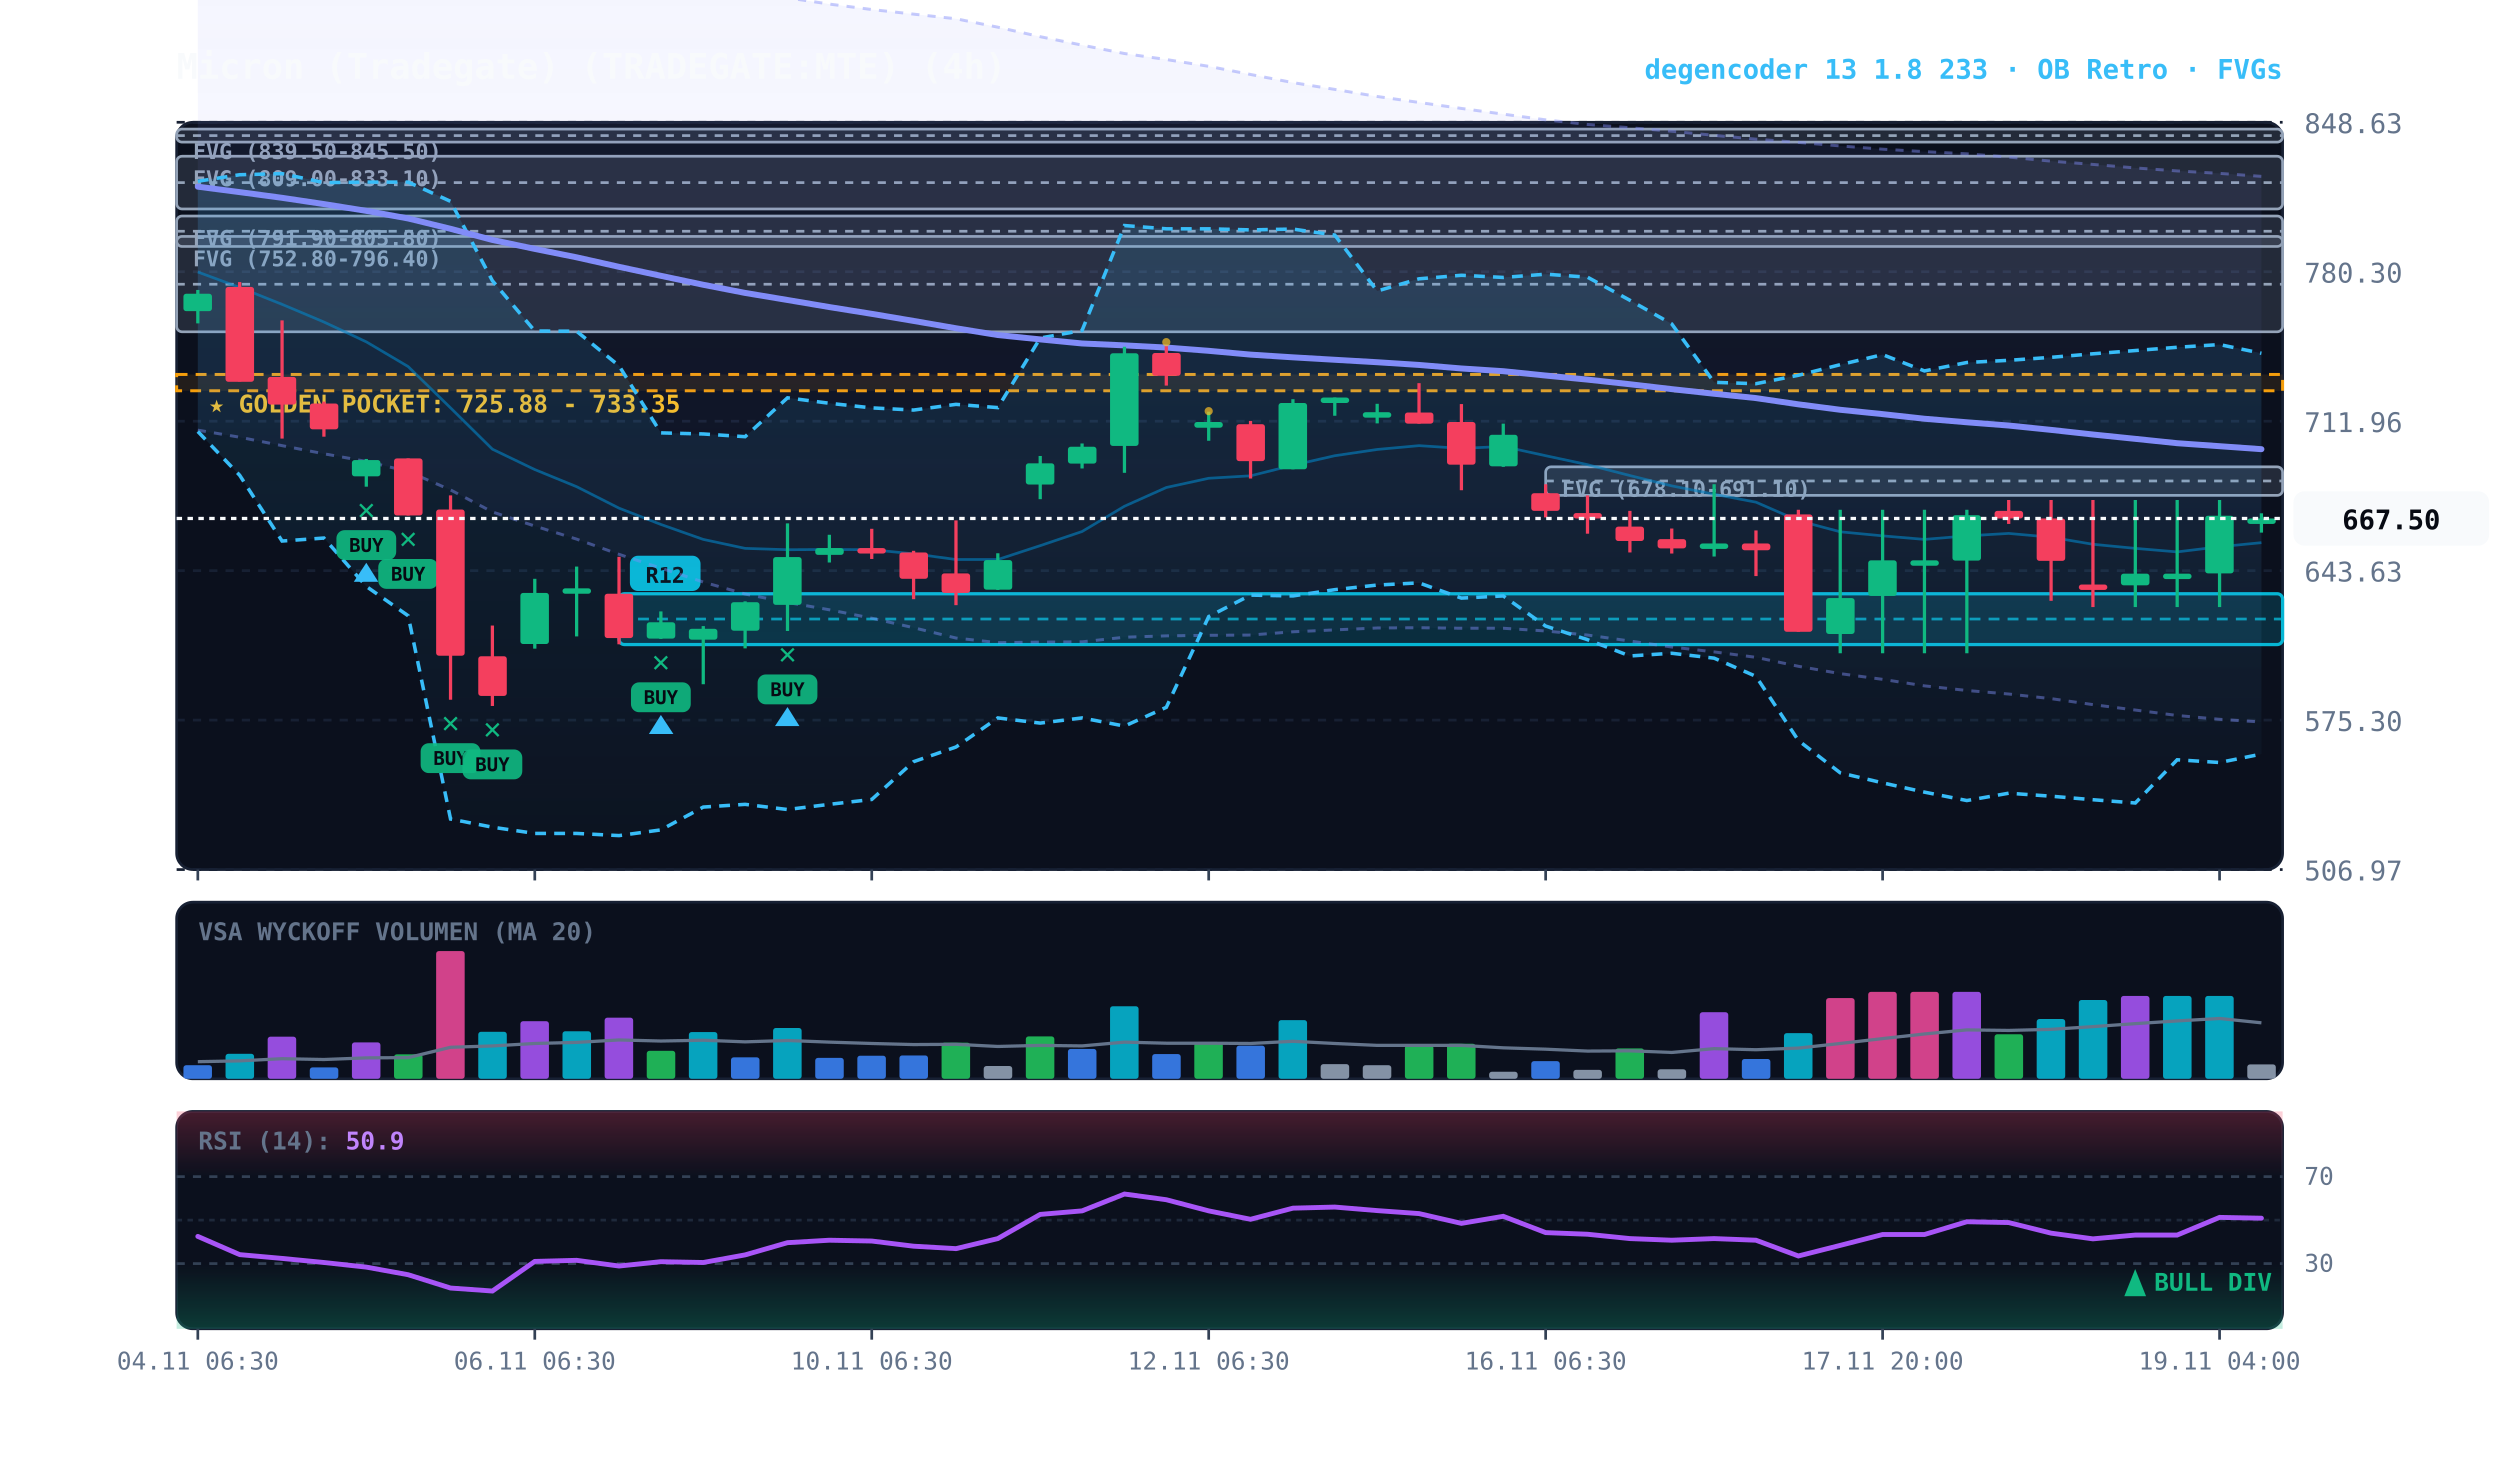
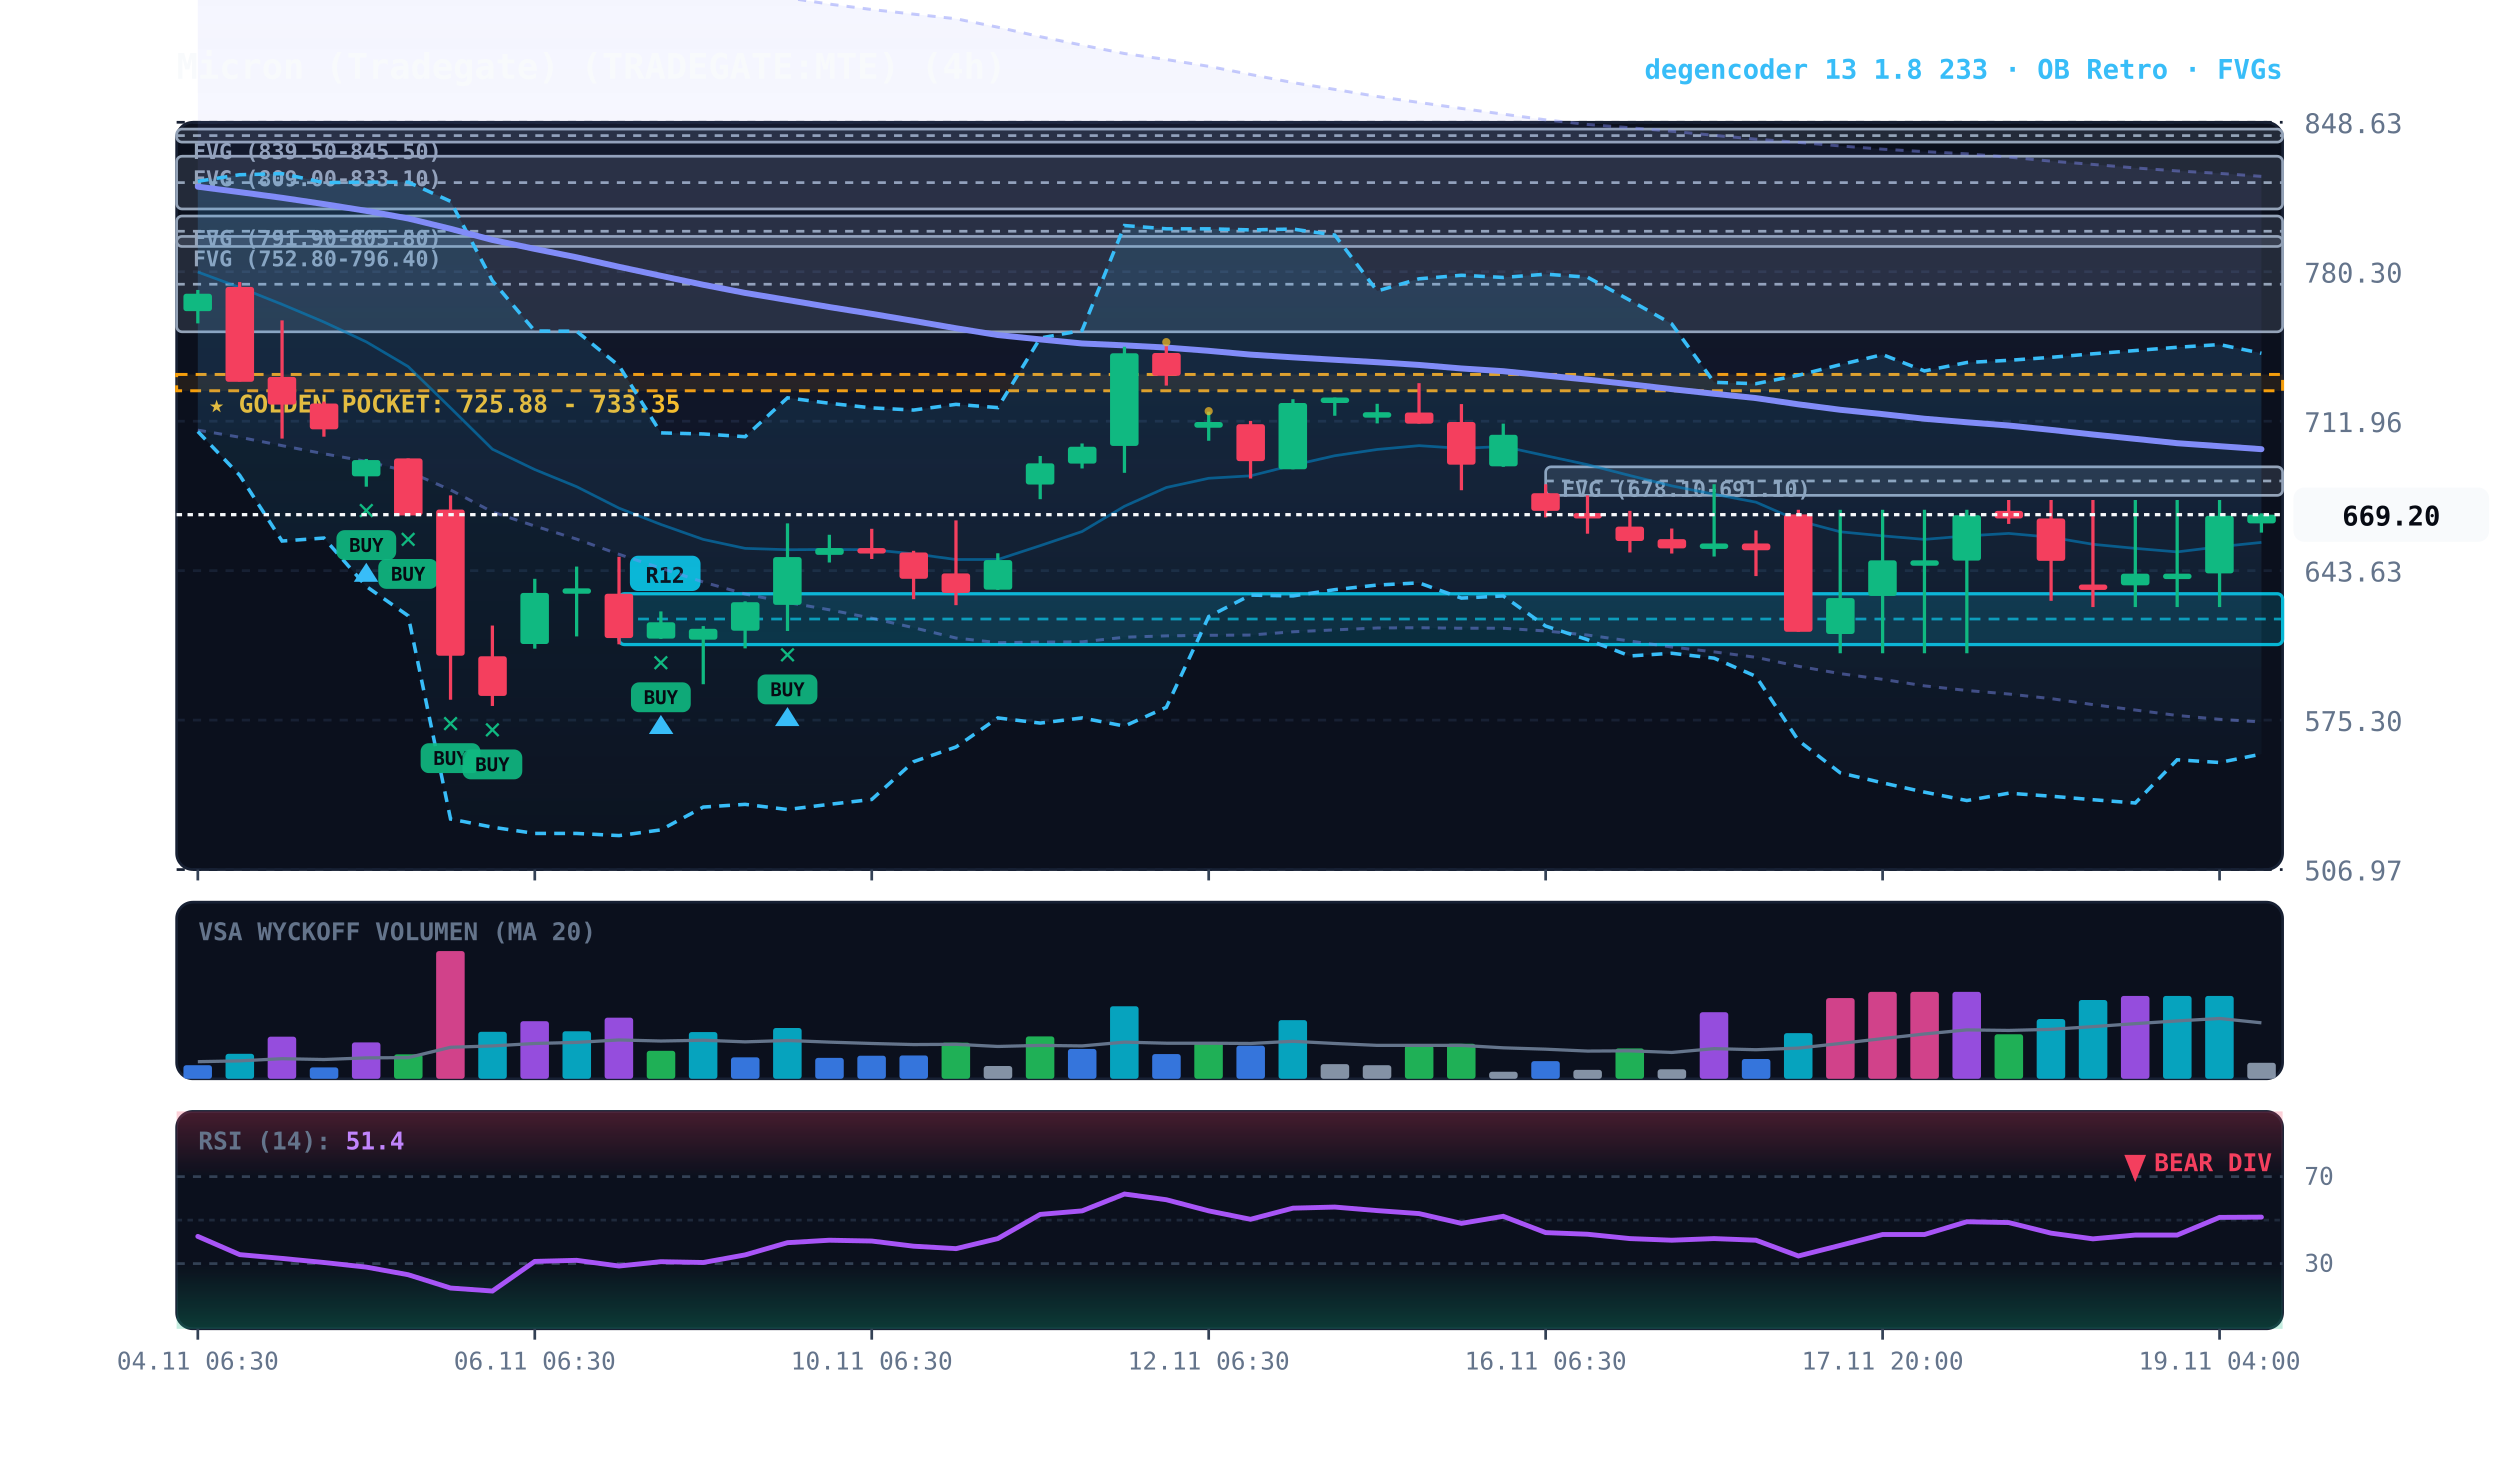
<svg xmlns="http://www.w3.org/2000/svg" viewBox="0 0 920 540" width="100%" height="100%" style="background:#070a13; font-family:'JetBrains Mono', monospace;">
  <defs>
    <linearGradient id="cloud-grad" x1="0%" y1="0%" x2="0%" y2="100%">
      <stop offset="0%" stop-color="#38bdf8" stop-opacity="0.14" />
      <stop offset="100%" stop-color="#38bdf8" stop-opacity="0.02" />
    </linearGradient>
    <linearGradient id="rfe-cloud" x1="0%" y1="0%" x2="0%" y2="100%">
      <stop offset="0%" stop-color="#818cf8" stop-opacity="0.09" />
      <stop offset="100%" stop-color="#818cf8" stop-opacity="0.02" />
    </linearGradient>
    <linearGradient id="rsi-overbought" x1="0%" y1="0%" x2="0%" y2="100%">
      <stop offset="0%" stop-color="#f43f5e" stop-opacity="0.25" />
      <stop offset="100%" stop-color="#f43f5e" stop-opacity="0.0" />
    </linearGradient>
    <linearGradient id="rsi-oversold" x1="0%" y1="0%" x2="0%" y2="100%">
      <stop offset="0%" stop-color="#10b981" stop-opacity="0.0" />
      <stop offset="100%" stop-color="#10b981" stop-opacity="0.25" />
    </linearGradient>
  </defs>
  <rect x="65" y="45" width="775" height="275" fill="#0b101d" rx="6" stroke="#172033" stroke-width="1" />
  <rect x="65" y="332" width="775" height="65" fill="#0b101d" rx="6" stroke="#172033" stroke-width="1" />
  <rect x="65" y="409" width="775" height="80" fill="#0b101d" rx="6" stroke="#172033" stroke-width="1" />
  <line x1="65" y1="320.0" x2="840" y2="320.0" stroke="#172033" stroke-dasharray="3,3" stroke-width="1" />
  <text x="848" y="324.0" fill="#64748b" font-size="10" text-anchor="start">506.97</text>
  <line x1="65" y1="265.0" x2="840" y2="265.0" stroke="#172033" stroke-dasharray="3,3" stroke-width="1" />
  <text x="848" y="269.0" fill="#64748b" font-size="10" text-anchor="start">575.30</text>
  <line x1="65" y1="210.0" x2="840" y2="210.0" stroke="#172033" stroke-dasharray="3,3" stroke-width="1" />
  <text x="848" y="214.0" fill="#64748b" font-size="10" text-anchor="start">643.63</text>
  <line x1="65" y1="155.0" x2="840" y2="155.0" stroke="#172033" stroke-dasharray="3,3" stroke-width="1" />
  <text x="848" y="159.0" fill="#64748b" font-size="10" text-anchor="start">711.96</text>
  <line x1="65" y1="100.0" x2="840" y2="100.0" stroke="#172033" stroke-dasharray="3,3" stroke-width="1" />
  <text x="848" y="104.0" fill="#64748b" font-size="10" text-anchor="start">780.30</text>
  <line x1="65" y1="45.0" x2="840" y2="45.0" stroke="#172033" stroke-dasharray="3,3" stroke-width="1" />
  <text x="848" y="49.0" fill="#64748b" font-size="10" text-anchor="start">848.63</text>
  <rect x="65" y="137.8" width="775" height="6.0" fill="rgba(245, 158, 11, 0.10)" stroke="#f59e0b" stroke-dasharray="4,3" stroke-width="1.1" />
  <text x="77" y="151.8" fill="#fbbf24" font-size="9" font-weight="bold">★ GOLDEN POCKET: 725.88 - 733.35</text>
  <rect x="568.8" y="171.8" width="271.2" height="10.5" fill="rgba(148, 163, 184, 0.18)" stroke="#94a3b8" stroke-width="1" rx="2" />
  <line x1="568.8" y1="177.0" x2="840" y2="177.0" stroke="#94a3b8" stroke-dasharray="3,3" stroke-width="1" />
  <text x="574.8" y="182.8" fill="#94a3b8" font-size="8" font-weight="bold">FVG (678.10-691.10)</text>
  <rect x="65.0" y="87.0" width="775.0" height="35.1" fill="rgba(148, 163, 184, 0.18)" stroke="#94a3b8" stroke-width="1" rx="2" />
  <line x1="65.0" y1="104.6" x2="840" y2="104.6" stroke="#94a3b8" stroke-dasharray="3,3" stroke-width="1" />
  <text x="71.0" y="98.0" fill="#94a3b8" font-size="8" font-weight="bold">FVG (752.80-796.40)</text>
  <rect x="65.0" y="79.5" width="775.0" height="11.2" fill="rgba(148, 163, 184, 0.18)" stroke="#94a3b8" stroke-width="1" rx="2" />
  <line x1="65.0" y1="85.1" x2="840" y2="85.1" stroke="#94a3b8" stroke-dasharray="3,3" stroke-width="1" />
  <text x="71.0" y="90.5" fill="#94a3b8" font-size="8" font-weight="bold">FVG (791.90-805.80)</text>
  <rect x="65.0" y="57.5" width="775.0" height="19.4" fill="rgba(148, 163, 184, 0.18)" stroke="#94a3b8" stroke-width="1" rx="2" />
  <line x1="65.0" y1="67.2" x2="840" y2="67.2" stroke="#94a3b8" stroke-dasharray="3,3" stroke-width="1" />
  <text x="71.0" y="68.5" fill="#94a3b8" font-size="8" font-weight="bold">FVG (809.00-833.10)</text>
  <rect x="65.0" y="47.5" width="775.0" height="4.8" fill="rgba(148, 163, 184, 0.18)" stroke="#94a3b8" stroke-width="1" rx="2" />
  <line x1="65.0" y1="49.9" x2="840" y2="49.9" stroke="#94a3b8" stroke-dasharray="3,3" stroke-width="1" />
  <text x="71.0" y="58.5" fill="#94a3b8" font-size="8" font-weight="bold">FVG (839.50-845.50)</text>
  <rect x="227.8" y="218.5" width="612.2" height="18.7" fill="rgba(6, 182, 212, 0.18)" stroke="#06b6d4" stroke-width="1.2" rx="2" />
  <line x1="227.8" y1="227.8" x2="840" y2="227.8" stroke="#06b6d4" stroke-dasharray="4,3" stroke-width="1.0" opacity="0.8" />
  <rect x="231.8" y="204.5" width="26" height="13" fill="#06b6d4" rx="3" />
  <text x="244.8" y="214.5" fill="#070a13" font-size="8" font-weight="bold" text-anchor="middle">R12</text>
  <polygon points="72.8,-21.0 88.2,-19.6 103.8,-18.4 119.2,-16.8 134.8,-14.7 150.2,-12.7 165.8,-11.8 181.2,-11.7 196.8,-10.4 212.2,-8.9 227.8,-7.6 243.2,-6.1 258.8,-4.6 274.2,-3.0 289.8,-0.8 305.2,1.5 320.8,3.5 336.2,5.2 351.8,6.9 367.2,10.0 382.8,13.5 398.2,16.6 413.8,19.7 429.2,21.9 444.8,24.4 460.2,27.4 475.8,30.4 491.2,32.9 506.8,35.5 522.2,37.7 537.8,39.9 553.2,42.0 568.8,44.1 584.2,45.8 599.8,47.0 615.2,48.3 630.8,49.8 646.2,51.2 661.8,52.4 677.2,53.7 692.8,54.9 708.2,55.8 723.8,56.6 739.2,57.8 754.8,59.3 770.2,60.5 785.8,61.8 801.2,62.9 816.8,63.8 832.2,64.9 832.2,265.7 816.8,264.7 801.2,263.3 785.8,261.3 770.2,259.3 754.8,257.1 739.2,255.4 723.8,254.1 708.2,252.4 692.8,250.0 677.2,247.9 661.8,245.2 646.2,241.9 630.8,239.9 615.2,238.1 599.8,235.9 584.2,233.7 568.8,232.2 553.2,231.2 537.8,231.2 522.2,231.0 506.8,231.1 491.2,231.8 475.8,232.5 460.2,233.7 444.8,233.8 429.2,234.0 413.8,234.5 398.2,236.2 382.8,236.3 367.2,236.5 351.8,234.8 336.2,231.0 320.8,227.5 305.2,224.4 289.8,221.7 274.2,218.6 258.8,214.2 243.2,209.1 227.8,204.0 212.2,198.4 196.8,193.6 181.2,188.4 165.8,180.3 150.2,173.5 134.8,169.8 119.2,167.0 103.8,164.0 88.2,160.9 72.8,158.3" fill="url(#rfe-cloud)" />
  <polyline points="72.8,-21.0 88.2,-19.6 103.8,-18.4 119.2,-16.8 134.8,-14.7 150.2,-12.7 165.8,-11.8 181.2,-11.7 196.8,-10.4 212.2,-8.9 227.8,-7.6 243.2,-6.1 258.8,-4.6 274.2,-3.0 289.8,-0.8 305.2,1.5 320.8,3.5 336.2,5.2 351.8,6.9 367.2,10.0 382.8,13.5 398.2,16.6 413.8,19.7 429.2,21.9 444.8,24.4 460.2,27.4 475.8,30.4 491.2,32.9 506.8,35.5 522.2,37.7 537.8,39.9 553.2,42.0 568.8,44.1 584.2,45.8 599.8,47.0 615.2,48.3 630.8,49.8 646.2,51.2 661.8,52.4 677.2,53.7 692.8,54.9 708.2,55.8 723.8,56.6 739.2,57.8 754.8,59.3 770.2,60.5 785.8,61.8 801.2,62.9 816.8,63.8 832.2,64.9" fill="none" stroke="#818cf8" stroke-width="1.1" stroke-opacity="0.45" stroke-dasharray="3,3" />
  <polyline points="72.8,158.3 88.2,160.9 103.8,164.0 119.2,167.0 134.8,169.8 150.2,173.5 165.8,180.3 181.2,188.4 196.8,193.6 212.2,198.4 227.8,204.0 243.2,209.1 258.8,214.2 274.2,218.6 289.8,221.7 305.2,224.4 320.8,227.5 336.2,231.0 351.8,234.8 367.2,236.5 382.8,236.3 398.2,236.2 413.8,234.5 429.2,234.0 444.8,233.8 460.2,233.7 475.8,232.5 491.2,231.8 506.8,231.1 522.2,231.0 537.8,231.2 553.2,231.2 568.8,232.2 584.2,233.7 599.8,235.9 615.2,238.1 630.8,239.9 646.2,241.9 661.8,245.2 677.2,247.9 692.8,250.0 708.2,252.4 723.8,254.1 739.2,255.4 754.8,257.1 770.2,259.3 785.8,261.3 801.2,263.3 816.8,264.7 832.2,265.7" fill="none" stroke="#818cf8" stroke-width="1.1" stroke-opacity="0.45" stroke-dasharray="3,3" />
  <polygon points="72.8,66.7 88.2,64.3 103.8,63.9 119.2,67.2 134.8,67.0 150.2,67.0 165.8,74.1 181.2,103.3 196.8,121.8 212.2,121.9 227.8,134.6 243.2,159.3 258.8,159.7 274.2,160.7 289.8,146.4 305.2,148.4 320.8,150.1 336.2,150.9 351.8,148.8 367.2,150.0 382.8,124.4 398.2,121.6 413.8,83.0 429.2,84.2 444.8,84.2 460.2,84.6 475.8,84.3 491.2,86.5 506.8,107.1 522.2,102.6 537.8,101.3 553.2,102.1 568.8,100.9 584.2,102.0 599.8,110.5 615.2,119.2 630.8,140.7 646.2,141.2 661.8,138.1 677.2,134.2 692.8,130.5 708.2,136.5 723.8,133.4 739.2,132.6 754.8,131.5 770.2,130.2 785.8,129.0 801.2,127.8 816.8,126.8 832.2,130.0 832.2,277.5 816.8,280.6 801.2,279.6 785.8,295.5 770.2,294.3 754.8,293.0 739.2,291.9 723.8,294.6 708.2,291.5 692.8,288.1 677.2,284.4 661.8,272.5 646.2,248.9 630.8,242.2 615.2,240.4 599.8,241.4 584.2,235.4 568.8,230.4 553.2,219.3 537.8,220.1 522.2,214.5 506.8,215.3 491.2,217.0 475.8,219.3 460.2,219.0 444.8,226.9 429.2,260.3 413.8,267.2 398.2,264.2 382.8,266.1 367.2,264.2 351.8,274.9 336.2,280.3 320.8,294.2 305.2,296.0 289.8,297.9 274.2,296.0 258.8,297.0 243.2,305.4 227.8,307.5 212.2,306.7 196.8,306.7 181.2,304.4 165.8,301.4 150.2,226.6 134.8,215.8 119.2,198.0 103.8,199.1 88.2,174.9 72.8,158.8" fill="url(#cloud-grad)" />
  <polyline points="72.8,66.7 88.2,64.3 103.8,63.9 119.2,67.2 134.8,67.0 150.2,67.0 165.8,74.1 181.2,103.3 196.8,121.8 212.2,121.9 227.8,134.6 243.2,159.3 258.8,159.7 274.2,160.7 289.8,146.4 305.2,148.4 320.8,150.1 336.2,150.9 351.8,148.8 367.2,150.0 382.8,124.4 398.2,121.6 413.8,83.0 429.2,84.2 444.8,84.2 460.2,84.6 475.8,84.3 491.2,86.5 506.8,107.1 522.2,102.6 537.8,101.3 553.2,102.1 568.8,100.9 584.2,102.0 599.8,110.5 615.2,119.2 630.8,140.7 646.2,141.2 661.8,138.1 677.2,134.2 692.8,130.5 708.2,136.5 723.8,133.4 739.2,132.6 754.8,131.5 770.2,130.2 785.8,129.0 801.2,127.8 816.8,126.8 832.2,130.0" fill="none" stroke="#38bdf8" stroke-width="1.3" stroke-dasharray="4,3" />
  <polyline points="72.8,158.8 88.2,174.9 103.8,199.1 119.2,198.0 134.8,215.8 150.2,226.6 165.8,301.4 181.2,304.4 196.8,306.7 212.2,306.7 227.8,307.5 243.2,305.4 258.8,297.0 274.2,296.0 289.8,297.9 305.2,296.0 320.8,294.2 336.2,280.3 351.8,274.9 367.2,264.2 382.8,266.1 398.2,264.2 413.8,267.2 429.2,260.3 444.8,226.9 460.2,219.0 475.8,219.3 491.2,217.0 506.8,215.3 522.2,214.5 537.8,220.1 553.2,219.3 568.8,230.4 584.2,235.4 599.8,241.4 615.2,240.4 630.8,242.2 646.2,248.9 661.8,272.5 677.2,284.4 692.8,288.1 708.2,291.5 723.8,294.6 739.2,291.9 754.8,293.0 770.2,294.3 785.8,295.5 801.2,279.6 816.8,280.6 832.2,277.5" fill="none" stroke="#38bdf8" stroke-width="1.3" stroke-dasharray="4,3" />
-   <polyline points="72.8,100.1 88.2,105.8 103.8,112.0 119.2,118.5 134.8,125.8 150.2,134.9 165.8,150.1 181.2,165.3 196.8,172.8 212.2,179.1 227.8,187.0 243.2,193.0 258.8,198.5 274.2,201.8 289.8,202.3 305.2,202.2 320.8,202.3 336.2,203.8 351.8,205.9 367.2,205.9 382.8,200.8 398.2,195.6 413.8,186.3 429.2,179.4 444.8,176.0 460.2,175.1 475.8,171.2 491.2,167.7 506.8,165.4 522.2,164.0 537.8,165.0 553.2,164.3 568.8,167.7 584.2,171.0 599.8,175.0 615.2,178.8 630.8,181.9 646.2,184.8 661.8,191.6 677.2,195.7 692.8,197.2 708.2,198.5 723.8,197.2 739.2,196.3 754.8,197.7 770.2,200.3 785.8,201.8 801.2,203.1 816.8,201.2 832.2,199.7" fill="none" stroke="#0284c7" stroke-width="1.0" stroke-opacity="0.6" />
+   <polyline points="72.8,100.1 88.2,105.8 103.8,112.0 119.2,118.5 134.8,125.8 150.2,134.9 165.8,150.1 181.2,165.3 196.8,172.8 212.2,179.1 227.8,187.0 243.2,193.0 258.8,198.5 274.2,201.8 289.8,202.3 305.2,202.2 320.8,202.3 336.2,203.8 351.8,205.9 367.2,205.9 382.8,200.8 398.2,195.6 413.8,186.3 429.2,179.4 444.8,176.0 460.2,175.1 475.8,171.2 491.2,167.7 506.8,165.4 522.2,164.0 537.8,165.0 553.2,164.3 568.8,167.7 584.2,171.0 599.8,175.0 615.2,178.8 630.8,181.9 646.2,184.8 661.8,191.6 677.2,195.7 692.8,197.2 708.2,198.5 723.8,197.2 739.2,196.3 754.8,197.7 770.2,200.3 785.8,201.8 801.2,203.1 816.8,201.2 832.2,199.6" fill="none" stroke="#0284c7" stroke-width="1.0" stroke-opacity="0.6" />
  <polyline points="72.8,68.7 88.2,70.7 103.8,72.8 119.2,75.1 134.8,77.6 150.2,80.4 165.8,84.2 181.2,88.3 196.8,91.6 212.2,94.7 227.8,98.2 243.2,101.5 258.8,104.8 274.2,107.8 289.8,110.4 305.2,113.0 320.8,115.5 336.2,118.1 351.8,120.8 367.2,123.3 382.8,124.9 398.2,126.4 413.8,127.1 429.2,127.9 444.8,129.1 460.2,130.5 475.8,131.5 491.2,132.4 506.8,133.3 522.2,134.3 537.8,135.6 553.2,136.6 568.8,138.2 584.2,139.7 599.8,141.4 615.2,143.2 630.8,144.9 646.2,146.5 661.8,148.8 677.2,150.8 692.8,152.4 708.2,154.1 723.8,155.4 739.2,156.6 754.8,158.2 770.2,159.9 785.8,161.5 801.2,163.1 816.8,164.2 832.2,165.3" fill="none" stroke="#818cf8" stroke-width="2.2" stroke-linecap="round" />
  <line x1="72.8" y1="106.7" x2="72.8" y2="119.0" stroke="#10b981" stroke-width="1.2" />
  <rect x="67.5" y="108.1" width="10.5" height="6.4" fill="#10b981" rx="1" />
  <line x1="88.2" y1="103.8" x2="88.2" y2="140.4" stroke="#f43f5e" stroke-width="1.2" />
  <rect x="83.0" y="105.6" width="10.5" height="34.9" fill="#f43f5e" rx="1" />
  <line x1="103.8" y1="117.9" x2="103.8" y2="161.4" stroke="#f43f5e" stroke-width="1.2" />
  <rect x="98.5" y="138.7" width="10.5" height="10.2" fill="#f43f5e" rx="1" />
  <line x1="119.2" y1="147.8" x2="119.2" y2="160.7" stroke="#f43f5e" stroke-width="1.2" />
  <rect x="114.0" y="148.5" width="10.5" height="9.5" fill="#f43f5e" rx="1" />
  <line x1="134.8" y1="168.9" x2="134.8" y2="179.1" stroke="#10b981" stroke-width="1.2" />
  <rect x="129.5" y="169.3" width="10.5" height="6.0" fill="#10b981" rx="1" />
  <text x="134.8" y="191.1" fill="#10b981" font-size="11" font-weight="bold" text-anchor="middle">✕</text>
  <rect x="123.8" y="195.1" width="22" height="11" fill="#10b981" rx="3" opacity="0.9" />
  <text x="134.8" y="203.1" fill="#070a13" font-size="7" font-weight="bold" text-anchor="middle">BUY</text>
  <polygon points="134.8,207.1 130.2,214.1 139.2,214.1" fill="#38bdf8" />
  <line x1="150.2" y1="168.7" x2="150.2" y2="189.7" stroke="#f43f5e" stroke-width="1.2" />
  <rect x="145.0" y="168.7" width="10.5" height="21.0" fill="#f43f5e" rx="1" />
  <text x="150.2" y="201.7" fill="#10b981" font-size="11" font-weight="bold" text-anchor="middle">✕</text>
  <rect x="139.2" y="205.7" width="22" height="11" fill="#10b981" rx="3" opacity="0.9" />
  <text x="150.2" y="213.7" fill="#070a13" font-size="7" font-weight="bold" text-anchor="middle">BUY</text>
  <line x1="165.8" y1="182.3" x2="165.8" y2="257.5" stroke="#f43f5e" stroke-width="1.2" />
  <rect x="160.5" y="187.5" width="10.5" height="53.8" fill="#f43f5e" rx="1" />
  <text x="165.8" y="269.5" fill="#10b981" font-size="11" font-weight="bold" text-anchor="middle">✕</text>
  <rect x="154.8" y="273.5" width="22" height="11" fill="#10b981" rx="3" opacity="0.9" />
  <text x="165.8" y="281.5" fill="#070a13" font-size="7" font-weight="bold" text-anchor="middle">BUY</text>
  <line x1="181.2" y1="230.2" x2="181.2" y2="259.8" stroke="#f43f5e" stroke-width="1.2" />
  <rect x="176.0" y="241.5" width="10.5" height="14.6" fill="#f43f5e" rx="1" />
  <text x="181.2" y="271.8" fill="#10b981" font-size="11" font-weight="bold" text-anchor="middle">✕</text>
  <rect x="170.2" y="275.8" width="22" height="11" fill="#10b981" rx="3" opacity="0.9" />
  <text x="181.2" y="283.8" fill="#070a13" font-size="7" font-weight="bold" text-anchor="middle">BUY</text>
  <line x1="196.8" y1="213.0" x2="196.8" y2="238.7" stroke="#10b981" stroke-width="1.2" />
  <rect x="191.5" y="218.2" width="10.5" height="18.8" fill="#10b981" rx="1" />
  <line x1="212.2" y1="208.5" x2="212.2" y2="234.2" stroke="#10b981" stroke-width="1.2" />
  <rect x="207.0" y="216.5" width="10.5" height="2.0" fill="#10b981" rx="1" />
  <line x1="227.8" y1="204.9" x2="227.8" y2="237.1" stroke="#f43f5e" stroke-width="1.2" />
  <rect x="222.5" y="218.5" width="10.5" height="16.3" fill="#f43f5e" rx="1" />
  <line x1="243.2" y1="225.0" x2="243.2" y2="235.1" stroke="#10b981" stroke-width="1.2" />
  <rect x="238.0" y="229.0" width="10.5" height="6.0" fill="#10b981" rx="1" />
  <text x="243.2" y="247.1" fill="#10b981" font-size="11" font-weight="bold" text-anchor="middle">✕</text>
  <rect x="232.2" y="251.1" width="22" height="11" fill="#10b981" rx="3" opacity="0.9" />
  <text x="243.2" y="259.1" fill="#070a13" font-size="7" font-weight="bold" text-anchor="middle">BUY</text>
  <polygon points="243.2,263.1 238.8,270.1 247.8,270.1" fill="#38bdf8" />
  <line x1="258.8" y1="230.4" x2="258.8" y2="251.8" stroke="#10b981" stroke-width="1.2" />
  <rect x="253.5" y="231.4" width="10.5" height="4.0" fill="#10b981" rx="1" />
  <line x1="274.2" y1="221.3" x2="274.2" y2="238.6" stroke="#10b981" stroke-width="1.2" />
  <rect x="269.0" y="221.6" width="10.5" height="10.5" fill="#10b981" rx="1" />
  <line x1="289.8" y1="192.6" x2="289.8" y2="232.2" stroke="#10b981" stroke-width="1.2" />
  <rect x="284.5" y="205.0" width="10.5" height="17.6" fill="#10b981" rx="1" />
  <text x="289.8" y="244.2" fill="#10b981" font-size="11" font-weight="bold" text-anchor="middle">✕</text>
  <rect x="278.8" y="248.2" width="22" height="11" fill="#10b981" rx="3" opacity="0.9" />
  <text x="289.8" y="256.2" fill="#070a13" font-size="7" font-weight="bold" text-anchor="middle">BUY</text>
  <polygon points="289.8,260.2 285.2,267.2 294.2,267.2" fill="#38bdf8" />
  <line x1="305.2" y1="196.8" x2="305.2" y2="207.0" stroke="#10b981" stroke-width="1.2" />
  <rect x="300.0" y="201.7" width="10.5" height="2.5" fill="#10b981" rx="1" />
  <line x1="320.8" y1="194.6" x2="320.8" y2="205.7" stroke="#f43f5e" stroke-width="1.2" />
  <rect x="315.5" y="201.7" width="10.5" height="2.0" fill="#f43f5e" rx="1" />
  <line x1="336.2" y1="202.7" x2="336.2" y2="220.5" stroke="#f43f5e" stroke-width="1.2" />
  <rect x="331.0" y="203.3" width="10.5" height="9.7" fill="#f43f5e" rx="1" />
  <line x1="351.8" y1="191.5" x2="351.8" y2="222.7" stroke="#f43f5e" stroke-width="1.2" />
  <rect x="346.5" y="211.0" width="10.5" height="7.2" fill="#f43f5e" rx="1" />
  <line x1="367.2" y1="203.6" x2="367.2" y2="217.1" stroke="#10b981" stroke-width="1.2" />
  <rect x="362.0" y="206.1" width="10.5" height="10.9" fill="#10b981" rx="1" />
  <line x1="382.8" y1="167.8" x2="382.8" y2="183.7" stroke="#10b981" stroke-width="1.2" />
  <rect x="377.5" y="170.5" width="10.5" height="7.8" fill="#10b981" rx="1" />
  <line x1="398.2" y1="163.2" x2="398.2" y2="172.4" stroke="#10b981" stroke-width="1.2" />
  <rect x="393.0" y="164.4" width="10.5" height="6.2" fill="#10b981" rx="1" />
  <line x1="413.8" y1="127.6" x2="413.8" y2="174.0" stroke="#10b981" stroke-width="1.2" />
  <rect x="408.5" y="130.0" width="10.5" height="34.1" fill="#10b981" rx="1" />
  <line x1="429.2" y1="127.4" x2="429.2" y2="141.9" stroke="#f43f5e" stroke-width="1.2" />
  <rect x="424.0" y="129.9" width="10.5" height="8.4" fill="#f43f5e" rx="1" />
  <circle cx="429.2" cy="125.9" r="1.5" fill="#fbbf24" opacity="0.7" />
  <line x1="444.8" y1="151.5" x2="444.8" y2="162.2" stroke="#10b981" stroke-width="1.2" />
  <rect x="439.5" y="155.3" width="10.5" height="2.1" fill="#10b981" rx="1" />
  <circle cx="444.8" cy="151.3" r="1.5" fill="#fbbf24" opacity="0.7" />
  <line x1="460.2" y1="154.9" x2="460.2" y2="176.1" stroke="#f43f5e" stroke-width="1.2" />
  <rect x="455.0" y="156.1" width="10.5" height="13.6" fill="#f43f5e" rx="1" />
  <line x1="475.8" y1="146.9" x2="475.8" y2="172.7" stroke="#10b981" stroke-width="1.2" />
  <rect x="470.5" y="148.3" width="10.5" height="24.4" fill="#10b981" rx="1" />
  <line x1="491.2" y1="146.3" x2="491.2" y2="153.0" stroke="#10b981" stroke-width="1.2" />
  <rect x="486.0" y="146.3" width="10.5" height="2.0" fill="#10b981" rx="1" />
  <line x1="506.8" y1="148.6" x2="506.8" y2="155.8" stroke="#10b981" stroke-width="1.2" />
  <rect x="501.5" y="151.7" width="10.5" height="2.0" fill="#10b981" rx="1" />
  <line x1="522.2" y1="141.0" x2="522.2" y2="155.9" stroke="#f43f5e" stroke-width="1.2" />
  <rect x="517.0" y="151.8" width="10.5" height="4.1" fill="#f43f5e" rx="1" />
  <line x1="537.8" y1="148.7" x2="537.8" y2="180.4" stroke="#f43f5e" stroke-width="1.2" />
  <rect x="532.5" y="155.3" width="10.5" height="15.7" fill="#f43f5e" rx="1" />
  <line x1="553.2" y1="155.9" x2="553.2" y2="171.8" stroke="#10b981" stroke-width="1.2" />
  <rect x="548.0" y="160.0" width="10.5" height="11.6" fill="#10b981" rx="1" />
  <line x1="568.8" y1="178.2" x2="568.8" y2="190.4" stroke="#f43f5e" stroke-width="1.2" />
  <rect x="563.5" y="181.5" width="10.5" height="6.5" fill="#f43f5e" rx="1" />
  <line x1="584.2" y1="182.3" x2="584.2" y2="196.4" stroke="#f43f5e" stroke-width="1.2" />
  <rect x="579.0" y="188.8" width="10.5" height="2.0" fill="#f43f5e" rx="1" />
  <line x1="599.8" y1="188.0" x2="599.8" y2="203.3" stroke="#f43f5e" stroke-width="1.2" />
  <rect x="594.5" y="193.8" width="10.5" height="5.3" fill="#f43f5e" rx="1" />
  <line x1="615.2" y1="194.5" x2="615.2" y2="203.7" stroke="#f43f5e" stroke-width="1.2" />
  <rect x="610.0" y="198.4" width="10.5" height="3.4" fill="#f43f5e" rx="1" />
  <line x1="630.8" y1="178.2" x2="630.8" y2="204.8" stroke="#10b981" stroke-width="1.2" />
  <rect x="625.5" y="200.0" width="10.5" height="2.0" fill="#10b981" rx="1" />
  <line x1="646.2" y1="195.2" x2="646.2" y2="212.0" stroke="#f43f5e" stroke-width="1.2" />
  <rect x="641.0" y="200.0" width="10.5" height="2.5" fill="#f43f5e" rx="1" />
  <line x1="661.8" y1="187.6" x2="661.8" y2="232.5" stroke="#f43f5e" stroke-width="1.2" />
  <rect x="656.5" y="189.3" width="10.5" height="43.2" fill="#f43f5e" rx="1" />
  <line x1="677.2" y1="187.6" x2="677.2" y2="240.4" stroke="#10b981" stroke-width="1.2" />
  <rect x="672.0" y="220.1" width="10.5" height="13.2" fill="#10b981" rx="1" />
  <line x1="692.8" y1="187.6" x2="692.8" y2="240.4" stroke="#10b981" stroke-width="1.2" />
  <rect x="687.5" y="206.2" width="10.5" height="13.1" fill="#10b981" rx="1" />
  <line x1="708.2" y1="187.6" x2="708.2" y2="240.4" stroke="#10b981" stroke-width="1.2" />
  <rect x="703.0" y="206.2" width="10.5" height="2.0" fill="#10b981" rx="1" />
  <line x1="723.8" y1="187.6" x2="723.8" y2="240.4" stroke="#10b981" stroke-width="1.2" />
  <rect x="718.5" y="189.6" width="10.5" height="16.7" fill="#10b981" rx="1" />
  <line x1="739.2" y1="184.0" x2="739.2" y2="192.8" stroke="#f43f5e" stroke-width="1.2" />
  <rect x="734.0" y="188.0" width="10.5" height="2.8" fill="#f43f5e" rx="1" />
  <line x1="754.8" y1="184.0" x2="754.8" y2="221.1" stroke="#f43f5e" stroke-width="1.2" />
  <rect x="749.5" y="190.8" width="10.5" height="15.6" fill="#f43f5e" rx="1" />
  <line x1="770.2" y1="184.0" x2="770.2" y2="223.4" stroke="#f43f5e" stroke-width="1.2" />
  <rect x="765.0" y="215.1" width="10.5" height="2.0" fill="#f43f5e" rx="1" />
  <line x1="785.8" y1="184.0" x2="785.8" y2="223.4" stroke="#10b981" stroke-width="1.2" />
  <rect x="780.5" y="211.1" width="10.5" height="4.3" fill="#10b981" rx="1" />
  <line x1="801.2" y1="184.0" x2="801.2" y2="223.4" stroke="#10b981" stroke-width="1.2" />
  <rect x="796.0" y="211.1" width="10.5" height="2.0" fill="#10b981" rx="1" />
  <line x1="816.8" y1="184.0" x2="816.8" y2="223.4" stroke="#10b981" stroke-width="1.2" />
  <rect x="811.5" y="189.8" width="10.5" height="21.2" fill="#10b981" rx="1" />
  <line x1="832.2" y1="188.9" x2="832.2" y2="196.0" stroke="#10b981" stroke-width="1.2" />
-   <rect x="827.0" y="190.8" width="10.5" height="2.0" fill="#10b981" rx="1" />
-   <line x1="65" y1="190.8" x2="840" y2="190.8" stroke="#f8fafc" stroke-width="1.2" stroke-dasharray="2,2" />
-   <rect x="844" y="180.8" width="72" height="20" fill="#f8fafc" rx="4" />
-   <text x="880" y="194.8" fill="#070a13" font-size="10" font-weight="bold" text-anchor="middle">667.50</text>
+   <rect x="827.0" y="189.4" width="10.5" height="3.2" fill="#10b981" rx="1" />
+   <line x1="65" y1="189.4" x2="840" y2="189.4" stroke="#f8fafc" stroke-width="1.2" stroke-dasharray="2,2" />
+   <rect x="844" y="179.4" width="72" height="20" fill="#f8fafc" rx="4" />
+   <text x="880" y="193.4" fill="#070a13" font-size="10" font-weight="bold" text-anchor="middle">669.20</text>
  <text x="73" y="346" fill="#64748b" font-size="9" font-weight="bold">VSA WYCKOFF VOLUMEN (MA 20)</text>
  <rect x="67.5" y="392.0" width="10.5" height="5.0" fill="#3b82f6" opacity="0.88" rx="1" />
  <rect x="83.0" y="387.8" width="10.5" height="9.2" fill="#06b6d4" opacity="0.88" rx="1" />
  <rect x="98.5" y="381.5" width="10.5" height="15.5" fill="#a855f7" opacity="0.88" rx="1" />
  <rect x="114.0" y="392.8" width="10.5" height="4.2" fill="#3b82f6" opacity="0.88" rx="1" />
  <rect x="129.5" y="383.6" width="10.5" height="13.4" fill="#a855f7" opacity="0.88" rx="1" />
  <rect x="145.0" y="388.0" width="10.5" height="9.0" fill="#22c55e" opacity="0.88" rx="1" />
  <rect x="160.5" y="350.0" width="10.5" height="47.0" fill="#ec4899" opacity="0.88" rx="1" />
  <rect x="176.0" y="379.7" width="10.5" height="17.3" fill="#06b6d4" opacity="0.88" rx="1" />
  <rect x="191.5" y="375.8" width="10.5" height="21.2" fill="#a855f7" opacity="0.88" rx="1" />
  <rect x="207.0" y="379.5" width="10.5" height="17.5" fill="#06b6d4" opacity="0.88" rx="1" />
  <rect x="222.5" y="374.5" width="10.5" height="22.5" fill="#a855f7" opacity="0.88" rx="1" />
  <rect x="238.0" y="386.7" width="10.5" height="10.3" fill="#22c55e" opacity="0.88" rx="1" />
  <rect x="253.5" y="379.8" width="10.5" height="17.2" fill="#06b6d4" opacity="0.88" rx="1" />
  <rect x="269.0" y="389.1" width="10.5" height="7.9" fill="#3b82f6" opacity="0.88" rx="1" />
  <rect x="284.5" y="378.3" width="10.5" height="18.7" fill="#06b6d4" opacity="0.88" rx="1" />
  <rect x="300.0" y="389.3" width="10.5" height="7.7" fill="#3b82f6" opacity="0.88" rx="1" />
  <rect x="315.5" y="388.5" width="10.5" height="8.5" fill="#3b82f6" opacity="0.88" rx="1" />
  <rect x="331.0" y="388.4" width="10.5" height="8.6" fill="#3b82f6" opacity="0.88" rx="1" />
  <rect x="346.5" y="383.7" width="10.5" height="13.3" fill="#22c55e" opacity="0.88" rx="1" />
  <rect x="362.0" y="392.3" width="10.5" height="4.7" fill="#94a3b8" opacity="0.88" rx="1" />
  <rect x="377.5" y="381.4" width="10.5" height="15.6" fill="#22c55e" opacity="0.88" rx="1" />
  <rect x="393.0" y="386.0" width="10.5" height="11.0" fill="#3b82f6" opacity="0.88" rx="1" />
  <rect x="408.5" y="370.3" width="10.5" height="26.7" fill="#06b6d4" opacity="0.88" rx="1" />
  <rect x="424.0" y="387.9" width="10.5" height="9.1" fill="#3b82f6" opacity="0.88" rx="1" />
  <rect x="439.5" y="383.7" width="10.5" height="13.3" fill="#22c55e" opacity="0.88" rx="1" />
  <rect x="455.0" y="384.8" width="10.5" height="12.2" fill="#3b82f6" opacity="0.88" rx="1" />
  <rect x="470.5" y="375.4" width="10.5" height="21.6" fill="#06b6d4" opacity="0.88" rx="1" />
  <rect x="486.0" y="391.6" width="10.5" height="5.4" fill="#94a3b8" opacity="0.88" rx="1" />
  <rect x="501.5" y="392.0" width="10.5" height="5.0" fill="#94a3b8" opacity="0.88" rx="1" />
  <rect x="517.0" y="384.7" width="10.5" height="12.3" fill="#22c55e" opacity="0.88" rx="1" />
  <rect x="532.5" y="384.1" width="10.5" height="12.9" fill="#22c55e" opacity="0.88" rx="1" />
  <rect x="548.0" y="394.4" width="10.5" height="2.6" fill="#94a3b8" opacity="0.88" rx="1" />
  <rect x="563.5" y="390.5" width="10.5" height="6.5" fill="#3b82f6" opacity="0.88" rx="1" />
  <rect x="579.0" y="393.7" width="10.5" height="3.3" fill="#94a3b8" opacity="0.88" rx="1" />
  <rect x="594.5" y="385.8" width="10.5" height="11.2" fill="#22c55e" opacity="0.88" rx="1" />
  <rect x="610.0" y="393.5" width="10.5" height="3.5" fill="#94a3b8" opacity="0.88" rx="1" />
  <rect x="625.5" y="372.5" width="10.5" height="24.5" fill="#a855f7" opacity="0.88" rx="1" />
  <rect x="641.0" y="389.7" width="10.5" height="7.3" fill="#3b82f6" opacity="0.88" rx="1" />
  <rect x="656.5" y="380.2" width="10.5" height="16.8" fill="#06b6d4" opacity="0.88" rx="1" />
  <rect x="672.0" y="367.3" width="10.5" height="29.7" fill="#ec4899" opacity="0.88" rx="1" />
  <rect x="687.5" y="365.0" width="10.5" height="32.0" fill="#ec4899" opacity="0.88" rx="1" />
  <rect x="703.0" y="365.0" width="10.5" height="32.0" fill="#ec4899" opacity="0.88" rx="1" />
  <rect x="718.5" y="365.0" width="10.5" height="32.0" fill="#a855f7" opacity="0.88" rx="1" />
  <rect x="734.0" y="380.6" width="10.5" height="16.4" fill="#22c55e" opacity="0.88" rx="1" />
  <rect x="749.5" y="375.0" width="10.5" height="22.0" fill="#06b6d4" opacity="0.88" rx="1" />
  <rect x="765.0" y="368.0" width="10.5" height="29.0" fill="#06b6d4" opacity="0.88" rx="1" />
  <rect x="780.5" y="366.5" width="10.5" height="30.5" fill="#a855f7" opacity="0.88" rx="1" />
  <rect x="796.0" y="366.5" width="10.5" height="30.5" fill="#06b6d4" opacity="0.88" rx="1" />
  <rect x="811.5" y="366.5" width="10.5" height="30.5" fill="#06b6d4" opacity="0.88" rx="1" />
-   <rect x="827.0" y="391.7" width="10.5" height="5.3" fill="#94a3b8" opacity="0.88" rx="1" />
+   <rect x="827.0" y="391.1" width="10.5" height="5.9" fill="#94a3b8" opacity="0.88" rx="1" />
  <polyline points="72.8,390.7 88.2,390.4 103.8,389.6 119.2,389.9 134.8,389.3 150.2,389.2 165.8,385.4 181.2,384.9 196.8,384.0 212.2,383.6 227.8,382.7 243.2,383.1 258.8,382.8 274.2,383.4 289.8,382.9 305.2,383.5 320.8,384.0 336.2,384.4 351.8,384.3 367.2,385.1 382.8,384.7 398.2,384.9 413.8,383.5 429.2,383.9 444.8,383.9 460.2,384.0 475.8,383.2 491.2,384.0 506.8,384.7 522.2,384.7 537.8,384.7 553.2,385.6 568.8,386.1 584.2,386.8 599.8,386.7 615.2,387.3 630.8,385.9 646.2,386.3 661.8,385.7 677.2,384.0 692.8,382.2 708.2,380.5 723.8,379.0 739.2,379.2 754.8,378.8 770.2,377.8 785.8,376.7 801.2,375.7 816.8,374.8 832.2,376.4" fill="none" stroke="#64748b" stroke-width="1.2" />
  <rect x="65" y="409" width="775" height="24.0" fill="url(#rsi-overbought)" />
  <rect x="65" y="465.0" width="775" height="24.0" fill="url(#rsi-oversold)" />
  <line x1="65" y1="433.0" x2="840" y2="433.0" stroke="#334155" stroke-dasharray="3,3" stroke-width="1" />
  <text x="848" y="436.0" fill="#64748b" font-size="9">70</text>
  <line x1="65" y1="449.0" x2="840" y2="449.0" stroke="#1e293b" stroke-dasharray="2,2" stroke-width="1" />
  <line x1="65" y1="465.0" x2="840" y2="465.0" stroke="#334155" stroke-dasharray="3,3" stroke-width="1" />
  <text x="848" y="468.0" fill="#64748b" font-size="9">30</text>
-   <polyline points="72.8,455.0 88.2,461.7 103.8,463.1 119.2,464.6 134.8,466.3 150.2,469.1 165.8,474.0 181.2,475.1 196.8,464.2 212.2,463.8 227.8,465.9 243.2,464.3 258.8,464.6 274.2,461.8 289.8,457.3 305.2,456.4 320.8,456.7 336.2,458.6 351.8,459.5 367.2,455.8 382.8,446.9 398.2,445.6 413.8,439.4 429.2,441.5 444.8,445.6 460.2,448.7 475.8,444.6 491.2,444.2 506.8,445.5 522.2,446.6 537.8,450.2 553.2,447.6 568.8,453.6 584.2,454.2 599.8,455.8 615.2,456.4 630.8,455.8 646.2,456.4 661.8,462.2 677.2,458.3 692.8,454.3 708.2,454.3 723.8,449.6 739.2,449.9 754.8,453.8 770.2,455.9 785.8,454.5 801.2,454.5 816.8,448.0 832.2,448.3" fill="none" stroke="#a855f7" stroke-width="1.8" stroke-linecap="round" />
-   <g transform="translate(785.75, 477)">
-     <path d="M 0 -10 L 4 0 L -4 0 Z" fill="#10b981" />
-     <text x="7" y="-2" fill="#10b981" font-size="9" font-weight="bold">BULL DIV</text>
+   <polyline points="72.8,455.0 88.2,461.7 103.8,463.1 119.2,464.6 134.8,466.3 150.2,469.1 165.8,474.0 181.2,475.1 196.8,464.2 212.2,463.8 227.8,465.9 243.2,464.3 258.8,464.6 274.2,461.8 289.8,457.3 305.2,456.4 320.8,456.7 336.2,458.6 351.8,459.5 367.2,455.8 382.8,446.9 398.2,445.6 413.8,439.4 429.2,441.5 444.8,445.6 460.2,448.7 475.8,444.6 491.2,444.2 506.8,445.5 522.2,446.6 537.8,450.2 553.2,447.6 568.8,453.6 584.2,454.2 599.8,455.8 615.2,456.4 630.8,455.8 646.2,456.4 661.8,462.2 677.2,458.3 692.8,454.3 708.2,454.3 723.8,449.6 739.2,449.9 754.8,453.8 770.2,455.9 785.8,454.5 801.2,454.5 816.8,448.0 832.2,447.9" fill="none" stroke="#a855f7" stroke-width="1.8" stroke-linecap="round" />
+   <g transform="translate(785.75, 425)">
+     <path d="M 0 10 L 4 0 L -4 0 Z" fill="#f43f5e" />
+     <text x="7" y="6" fill="#f43f5e" font-size="9" font-weight="bold">BEAR DIV</text>
  </g>
-   <text x="73" y="423" fill="#64748b" font-size="9" font-weight="bold">RSI (14): <tspan fill="#c084fc">50.9</tspan>
+   <text x="73" y="423" fill="#64748b" font-size="9" font-weight="bold">RSI (14): <tspan fill="#c084fc">51.4</tspan>
  </text>
  <line x1="72.8" y1="320" x2="72.8" y2="324" stroke="#334155" stroke-width="1" />
  <line x1="72.8" y1="489" x2="72.8" y2="493" stroke="#334155" stroke-width="1" />
  <text x="72.8" y="504" fill="#64748b" font-size="9" text-anchor="middle">04.11 06:30</text>
  <line x1="196.8" y1="320" x2="196.8" y2="324" stroke="#334155" stroke-width="1" />
  <line x1="196.8" y1="489" x2="196.8" y2="493" stroke="#334155" stroke-width="1" />
  <text x="196.8" y="504" fill="#64748b" font-size="9" text-anchor="middle">06.11 06:30</text>
  <line x1="320.8" y1="320" x2="320.8" y2="324" stroke="#334155" stroke-width="1" />
  <line x1="320.8" y1="489" x2="320.8" y2="493" stroke="#334155" stroke-width="1" />
  <text x="320.8" y="504" fill="#64748b" font-size="9" text-anchor="middle">10.11 06:30</text>
  <line x1="444.8" y1="320" x2="444.8" y2="324" stroke="#334155" stroke-width="1" />
  <line x1="444.8" y1="489" x2="444.8" y2="493" stroke="#334155" stroke-width="1" />
  <text x="444.8" y="504" fill="#64748b" font-size="9" text-anchor="middle">12.11 06:30</text>
  <line x1="568.8" y1="320" x2="568.8" y2="324" stroke="#334155" stroke-width="1" />
  <line x1="568.8" y1="489" x2="568.8" y2="493" stroke="#334155" stroke-width="1" />
  <text x="568.8" y="504" fill="#64748b" font-size="9" text-anchor="middle">16.11 06:30</text>
  <line x1="692.8" y1="320" x2="692.8" y2="324" stroke="#334155" stroke-width="1" />
  <line x1="692.8" y1="489" x2="692.8" y2="493" stroke="#334155" stroke-width="1" />
  <text x="692.8" y="504" fill="#64748b" font-size="9" text-anchor="middle">17.11 20:00</text>
  <line x1="816.8" y1="320" x2="816.8" y2="324" stroke="#334155" stroke-width="1" />
  <line x1="816.8" y1="489" x2="816.8" y2="493" stroke="#334155" stroke-width="1" />
  <text x="816.8" y="504" fill="#64748b" font-size="9" text-anchor="middle">19.11 04:00</text>
  <text x="65" y="29" fill="#f8fafc" font-size="13" font-weight="bold">Micron (Tradegate) (TRADEGATE:MTE) (4h)</text>
  <text x="840" y="29" fill="#38bdf8" font-size="10" font-weight="bold" text-anchor="end">degencoder 13 1.8 233 · OB Retro · FVGs</text>
</svg>
